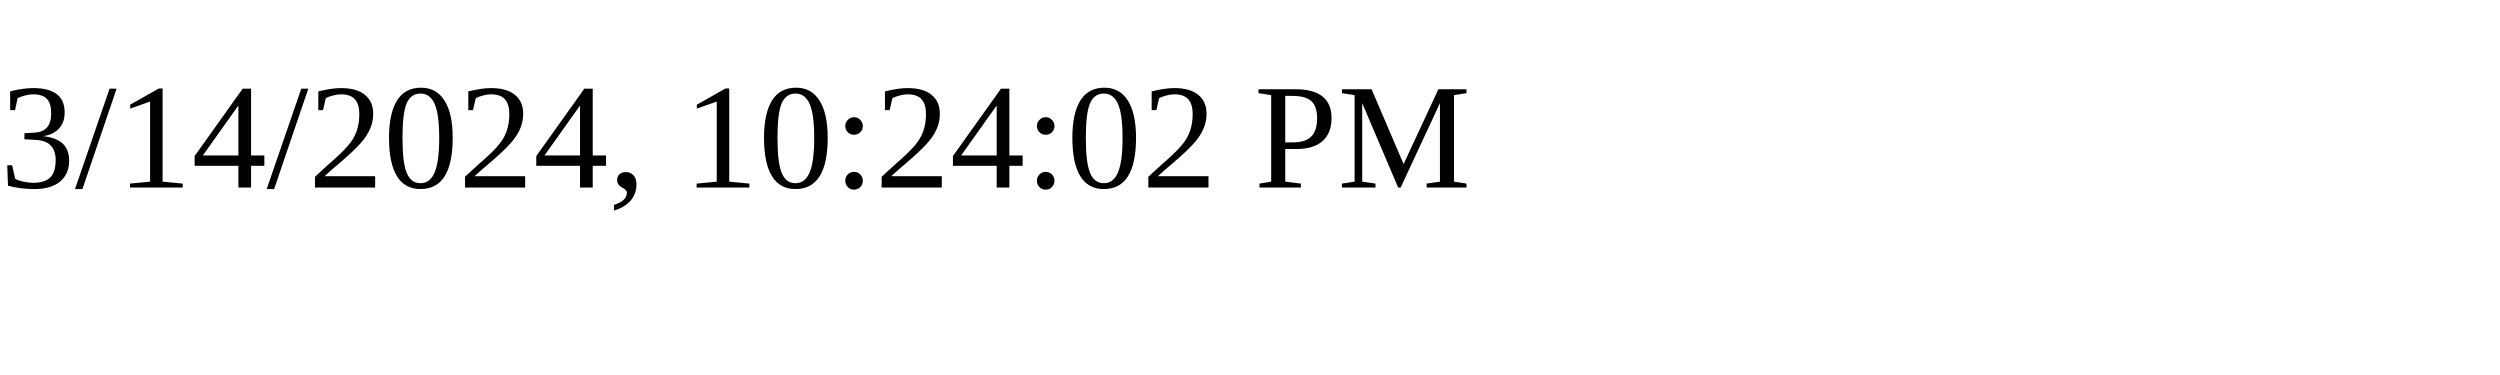
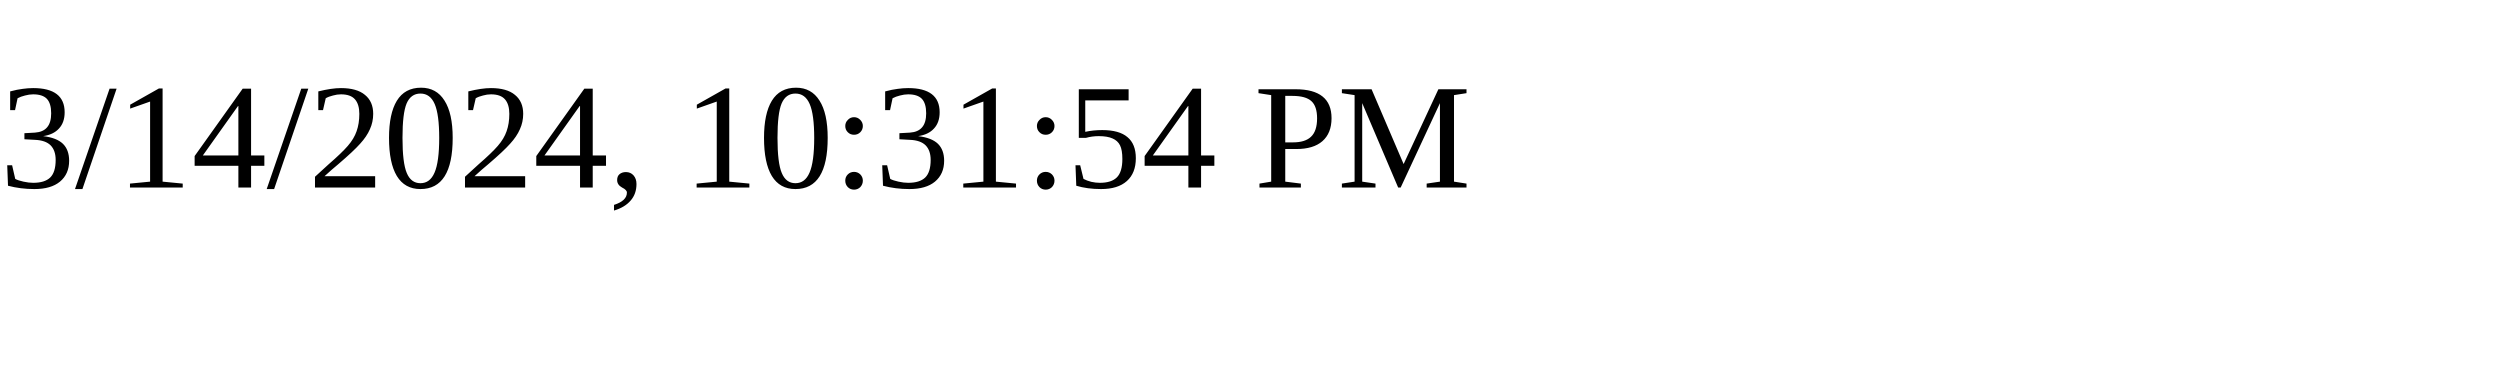
<svg xmlns="http://www.w3.org/2000/svg" height="30" width="200">
-   <text x="0" y="15">3/14/2024, 10:24:02 PM</text>
+   <text x="0" y="15">3/14/2024, 10:31:54 PM</text>
</svg>
